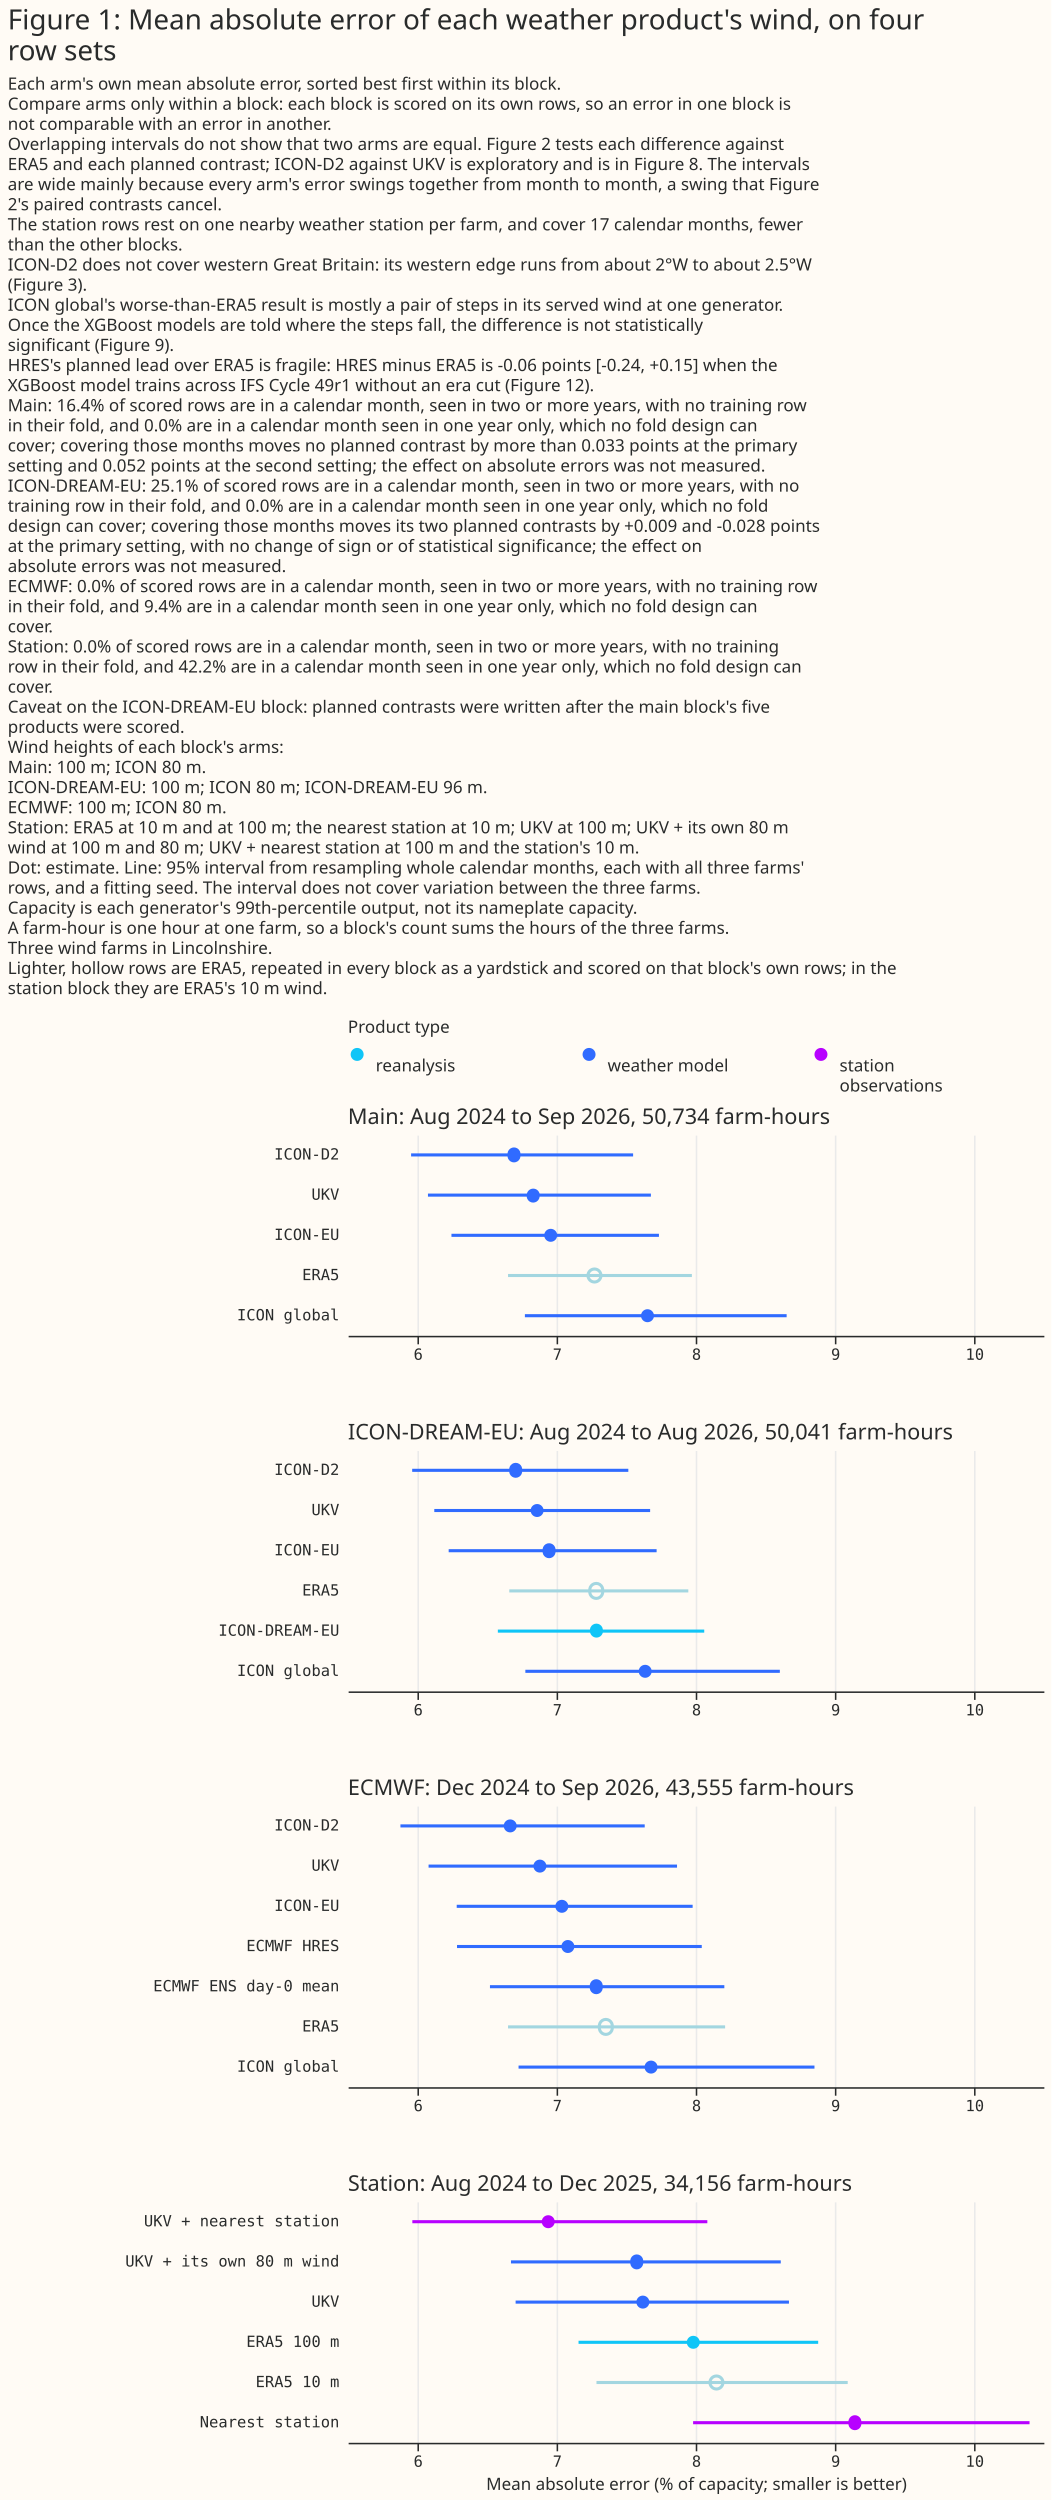
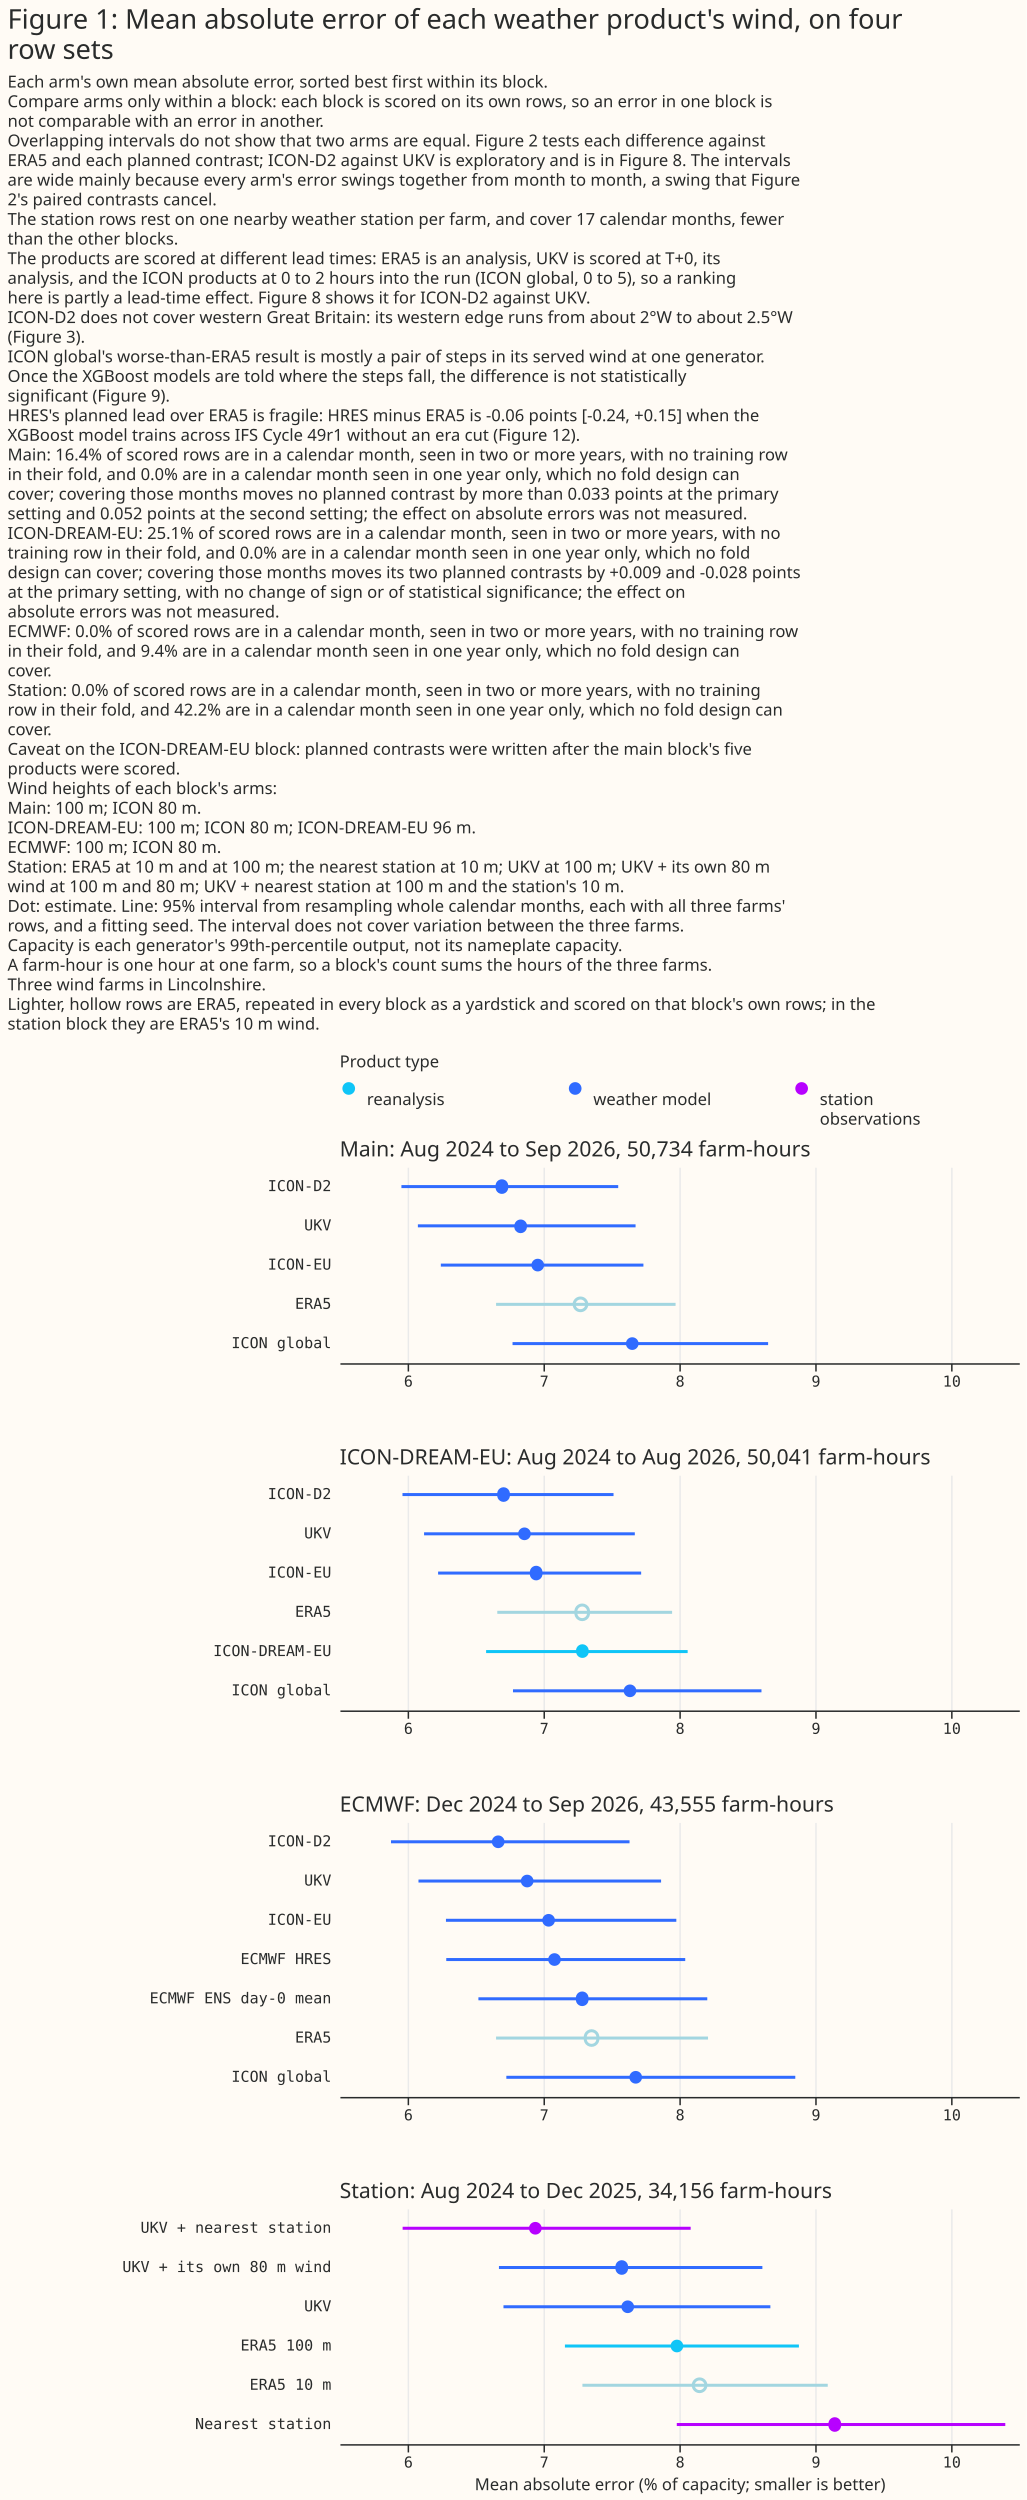
- <svg xmlns="http://www.w3.org/2000/svg" width="680" height="1617" class="marks" viewBox="0 0 680 1617">
-   <path fill="#fffbf5" d="M0 0h680v1617H0z" />
+ <svg xmlns="http://www.w3.org/2000/svg" width="680" height="1656" class="marks" viewBox="0 0 680 1656">
+   <path fill="#fffbf5" d="M0 0h680v1656H0z" />
  <g fill="none" stroke-miterlimit="10" aria-roledescription="group mark container" class="mark-group role-frame root">
-     <path d="M225 674h450z" aria-hidden="true" class="background" />
+     <path d="M225 713h450z" aria-hidden="true" class="background" />
    <g aria-roledescription="group mark container" class="mark-group role-scope concat_0_group">
      <g aria-roledescription="group mark container" class="mark-group role-scope concat_0_concat_0_group">
-         <path fill="#fffbf5" d="M225 674h450v29H225Z" aria-hidden="true" class="background" />
+         <path fill="#fffbf5" d="M225 713h450v29H225Z" aria-hidden="true" class="background" />
        <g aria-roledescription="symbol mark container" class="mark-symbol role-mark concat_0_concat_0_layer_0_marks">
-           <path fill="#10c5f7" d="M235.2 682a4.2 4.2 0 1 1-8.4 0 4.2 4.2 0 1 1 8.4 0" aria-label="x: 6; colour: #10C5F7; shape: circle" aria-roledescription="point" />
-           <path fill="#306bff" d="M385.2 682a4.2 4.2 0 1 1-8.4 0 4.2 4.2 0 1 1 8.4 0" aria-label="x: 156; colour: #306BFF; shape: circle" aria-roledescription="point" />
-           <path fill="#b701ff" d="M535.2 682a4.2 4.2 0 1 1-8.4 0 4.2 4.2 0 1 1 8.4 0" aria-label="x: 306; colour: #B701FF; shape: circle" aria-roledescription="point" />
+           <path fill="#10c5f7" d="M235.2 721a4.2 4.2 0 1 1-8.4 0 4.2 4.2 0 1 1 8.4 0" aria-label="x: 6; colour: #10C5F7; shape: circle" aria-roledescription="point" />
+           <path fill="#306bff" d="M385.2 721a4.2 4.2 0 1 1-8.4 0 4.2 4.2 0 1 1 8.4 0" aria-label="x: 156; colour: #306BFF; shape: circle" aria-roledescription="point" />
+           <path fill="#b701ff" d="M535.2 721a4.2 4.2 0 1 1-8.4 0 4.2 4.2 0 1 1 8.4 0" aria-label="x: 306; colour: #B701FF; shape: circle" aria-roledescription="point" />
        </g>
        <g fill="#292b2b" aria-roledescription="text mark container" class="mark-text role-mark concat_0_concat_0_layer_2_marks" font-family="Matter XH, DM Sans, sans-serif" font-size="11">
-           <text aria-label="x: 6; label: reanalysis" aria-roledescription="text mark" transform="translate(243 693)">reanalysis</text>
-           <text aria-label="x: 156; label: weather model" aria-roledescription="text mark" transform="translate(393 693)">weather model</text>
-           <text aria-label="x: 306; label: station observations" aria-roledescription="text mark" transform="translate(543 693)">
+           <text aria-label="x: 6; label: reanalysis" aria-roledescription="text mark" transform="translate(243 732)">reanalysis</text>
+           <text aria-label="x: 156; label: weather model" aria-roledescription="text mark" transform="translate(393 732)">weather model</text>
+           <text aria-label="x: 306; label: station observations" aria-roledescription="text mark" transform="translate(543 732)">
            <tspan>station</tspan>
            <tspan x="0" dy="13">observations</tspan>
          </text>
        </g>
        <g class="mark-group role-title">
-           <text fill="#292b2b" aria-label="Title text 'Product type'" aria-roledescription="title" class="mark-text role-title-text" font-family="Matter XH, DM Sans, sans-serif" font-size="11" pointer-events="none" transform="translate(225 668)">Product type</text>
+           <text fill="#292b2b" aria-label="Title text 'Product type'" aria-roledescription="title" class="mark-text role-title-text" font-family="Matter XH, DM Sans, sans-serif" font-size="11" pointer-events="none" transform="translate(225 707)">Product type</text>
        </g>
      </g>
      <g aria-roledescription="group mark container" class="mark-group role-scope concat_0_concat_1_group">
-         <path fill="#fffbf5" d="M225 734h450v130H225Z" aria-hidden="true" class="background" />
+         <path fill="#fffbf5" d="M225 773h450v130H225Z" aria-hidden="true" class="background" />
        <g aria-hidden="true" class="mark-group role-axis">
-           <path stroke="#eaeaea" d="M270.5 864.5v-130m90 130v-130m90 130v-130m90 130v-130m90 130v-130" class="mark-rule role-axis-grid" pointer-events="none" />
+           <path stroke="#eaeaea" d="M270.5 903.5v-130m90 130v-130m90 130v-130m90 130v-130m90 130v-130" class="mark-rule role-axis-grid" pointer-events="none" />
        </g>
        <g aria-label="X-axis for a linear scale with values from 5.5 to 10.5" aria-roledescription="axis" class="mark-group role-axis" pointer-events="none">
-           <path stroke="#292b2b" d="M270.5 864.5v5m90-5v5m90-5v5m90-5v5m90-5v5" class="mark-rule role-axis-tick" />
+           <path stroke="#292b2b" d="M270.5 903.5v5m90-5v5m90-5v5m90-5v5m90-5v5" class="mark-rule role-axis-tick" />
          <g fill="#292b2b" class="mark-text role-axis-label" font-family="Matter Semi Mono, Roboto Mono, monospace" font-size="10" text-anchor="middle">
-             <text transform="translate(270.5 879.5)">6</text>
-             <text transform="translate(360.5 879.5)">7</text>
-             <text transform="translate(450.5 879.5)">8</text>
-             <text transform="translate(540.5 879.5)">9</text>
-             <text transform="translate(630.5 879.5)">10</text>
+             <text transform="translate(270.5 918.5)">6</text>
+             <text transform="translate(360.5 918.5)">7</text>
+             <text transform="translate(450.5 918.5)">8</text>
+             <text transform="translate(540.5 918.5)">9</text>
+             <text transform="translate(630.5 918.5)">10</text>
          </g>
-           <path stroke="#292b2b" d="M225.5 864.5h450" class="mark-rule role-axis-domain" />
+           <path stroke="#292b2b" d="M225.5 903.5h450" class="mark-rule role-axis-domain" />
        </g>
        <g aria-label="Y-axis for a discrete scale with 5 values: ICON-D2, UKV, ICON-EU, ERA5, ICON global" aria-roledescription="axis" class="mark-group role-axis">
          <g fill="#292b2b" class="mark-text role-axis-label" font-family="Matter Semi Mono, Roboto Mono, monospace" font-size="10" pointer-events="none" text-anchor="end">
-             <text transform="translate(219.5 750)">ICON-D2</text>
-             <text transform="translate(219.5 776)">UKV</text>
-             <text transform="translate(219.5 802)">ICON-EU</text>
-             <text transform="translate(219.5 828)">ERA5</text>
-             <text transform="translate(219.5 854)">ICON global</text>
+             <text transform="translate(219.5 789)">ICON-D2</text>
+             <text transform="translate(219.5 815)">UKV</text>
+             <text transform="translate(219.5 841)">ICON-EU</text>
+             <text transform="translate(219.5 867)">ERA5</text>
+             <text transform="translate(219.5 893)">ICON global</text>
          </g>
        </g>
-         <g stroke-width="2" aria-hidden="true" class="mark-rule role-mark concat_0_concat_1_layer_0_marks" clip-path="url(#a)" transform="translate(225 734)">
+         <g stroke-width="2" aria-hidden="true" class="mark-rule role-mark concat_0_concat_1_layer_0_marks" clip-path="url(#a)" transform="translate(225 773)">
          <path stroke="#306bff" d="M40.9 13h143.6M51.8 39H196M67 65h134.2" />
          <path stroke="#a3d6e0" d="M103.6 91h118.9" />
          <path stroke="#306bff" d="M114.5 117h169.3" />
        </g>
-         <g fill="#306bff" aria-hidden="true" class="mark-symbol role-mark concat_0_concat_1_layer_1_marks" clip-path="url(#b)" transform="translate(225 734)">
+         <g fill="#306bff" aria-hidden="true" class="mark-symbol role-mark concat_0_concat_1_layer_1_marks" clip-path="url(#b)" transform="translate(225 773)">
          <path d="M111.6 13a4.2 4.2 0 1 1-8.3 0 4.2 4.2 0 1 1 8.3 0M124 39a4.2 4.2 0 1 1-8.3 0 4.2 4.2 0 1 1 8.4 0m11.3 26a4.2 4.2 0 1 1-8.4 0 4.2 4.2 0 1 1 8.4 0m62.6 52a4.2 4.2 0 1 1-8.4 0 4.2 4.2 0 1 1 8.4 0" />
        </g>
-         <g aria-hidden="true" class="mark-symbol role-mark concat_0_concat_1_layer_2_marks" clip-path="url(#c)" transform="translate(225 734)">
+         <g aria-hidden="true" class="mark-symbol role-mark concat_0_concat_1_layer_2_marks" clip-path="url(#c)" transform="translate(225 773)">
          <path stroke="#a3d6e0" stroke-width="2" d="M163.7 91a4.2 4.2 0 1 1-8.4 0 4.2 4.2 0 1 1 8.4 0" />
        </g>
        <g class="mark-group role-title">
-           <text fill="#292b2b" aria-label="Title text 'Main: Aug 2024 to Sep 2026, 50,734 farm-hours'" aria-roledescription="title" class="mark-text role-title-text" font-family="Matter XH, DM Sans, sans-serif" font-size="14" pointer-events="none" transform="translate(225 727)">Main: Aug 2024 to Sep 2026, 50,734 farm-hours</text>
+           <text fill="#292b2b" aria-label="Title text 'Main: Aug 2024 to Sep 2026, 50,734 farm-hours'" aria-roledescription="title" class="mark-text role-title-text" font-family="Matter XH, DM Sans, sans-serif" font-size="14" pointer-events="none" transform="translate(225 766)">Main: Aug 2024 to Sep 2026, 50,734 farm-hours</text>
        </g>
      </g>
    </g>
    <g aria-roledescription="group mark container" class="mark-group role-scope concat_1_group">
-       <path fill="#fffbf5" d="M225 938h450v156H225Z" aria-hidden="true" class="background" />
+       <path fill="#fffbf5" d="M225 977h450v156H225Z" aria-hidden="true" class="background" />
      <g aria-hidden="true" class="mark-group role-axis">
-         <path stroke="#eaeaea" d="M270.5 1094.5v-156m90 156v-156m90 156v-156m90 156v-156m90 156v-156" class="mark-rule role-axis-grid" pointer-events="none" />
+         <path stroke="#eaeaea" d="M270.5 1133.5v-156m90 156v-156m90 156v-156m90 156v-156m90 156v-156" class="mark-rule role-axis-grid" pointer-events="none" />
      </g>
      <g aria-label="X-axis for a linear scale with values from 5.5 to 10.5" aria-roledescription="axis" class="mark-group role-axis" pointer-events="none">
-         <path stroke="#292b2b" d="M270.5 1094.5v5m90-5v5m90-5v5m90-5v5m90-5v5" class="mark-rule role-axis-tick" />
+         <path stroke="#292b2b" d="M270.5 1133.5v5m90-5v5m90-5v5m90-5v5m90-5v5" class="mark-rule role-axis-tick" />
        <g fill="#292b2b" class="mark-text role-axis-label" font-family="Matter Semi Mono, Roboto Mono, monospace" font-size="10" text-anchor="middle">
-           <text transform="translate(270.5 1109.5)">6</text>
-           <text transform="translate(360.5 1109.5)">7</text>
-           <text transform="translate(450.5 1109.5)">8</text>
-           <text transform="translate(540.5 1109.5)">9</text>
-           <text transform="translate(630.5 1109.5)">10</text>
-         </g>
-         <path stroke="#292b2b" d="M225.5 1094.5h450" class="mark-rule role-axis-domain" />
+           <text transform="translate(270.5 1148.5)">6</text>
+           <text transform="translate(360.5 1148.5)">7</text>
+           <text transform="translate(450.5 1148.5)">8</text>
+           <text transform="translate(540.5 1148.5)">9</text>
+           <text transform="translate(630.5 1148.5)">10</text>
+         </g>
+         <path stroke="#292b2b" d="M225.5 1133.5h450" class="mark-rule role-axis-domain" />
      </g>
      <g aria-label="Y-axis for a discrete scale with 6 values: ICON-D2, UKV, ICON-EU, ERA5, ICON-DREAM-EU, ICON global" aria-roledescription="axis" class="mark-group role-axis">
        <g fill="#292b2b" class="mark-text role-axis-label" font-family="Matter Semi Mono, Roboto Mono, monospace" font-size="10" pointer-events="none" text-anchor="end">
-           <text transform="translate(219.5 954)">ICON-D2</text>
-           <text transform="translate(219.5 980)">UKV</text>
-           <text transform="translate(219.5 1006)">ICON-EU</text>
-           <text transform="translate(219.5 1032)">ERA5</text>
-           <text transform="translate(219.5 1058)">ICON-DREAM-EU</text>
-           <text transform="translate(219.5 1084)">ICON global</text>
-         </g>
-       </g>
-       <g stroke-width="2" aria-hidden="true" class="mark-rule role-mark concat_1_layer_0_marks" clip-path="url(#d)" transform="translate(225 938)">
+           <text transform="translate(219.5 993)">ICON-D2</text>
+           <text transform="translate(219.5 1019)">UKV</text>
+           <text transform="translate(219.5 1045)">ICON-EU</text>
+           <text transform="translate(219.5 1071)">ERA5</text>
+           <text transform="translate(219.5 1097)">ICON-DREAM-EU</text>
+           <text transform="translate(219.5 1123)">ICON global</text>
+         </g>
+       </g>
+       <g stroke-width="2" aria-hidden="true" class="mark-rule role-mark concat_1_layer_0_marks" clip-path="url(#d)" transform="translate(225 977)">
        <path stroke="#306bff" d="M41.6 13h139.8M55.9 39h139.6M65.2 65h134.5" />
        <path stroke="#a3d6e0" d="M104.4 91h115.8" />
        <path stroke="#10c5f7" d="M97 117h133.5" />
        <path stroke="#306bff" d="M114.8 143h164.6" />
      </g>
-       <g aria-hidden="true" class="mark-symbol role-mark concat_1_layer_1_marks" clip-path="url(#e)" transform="translate(225 938)">
+       <g aria-hidden="true" class="mark-symbol role-mark concat_1_layer_1_marks" clip-path="url(#e)" transform="translate(225 977)">
        <path fill="#306bff" d="M112.7 13a4.2 4.2 0 1 1-8.3 0 4.2 4.2 0 1 1 8.3 0m13.9 26a4.2 4.2 0 1 1-8.4 0 4.2 4.2 0 1 1 8.4 0m7.7 26a4.2 4.2 0 1 1-8.3 0 4.2 4.2 0 1 1 8.3 0" />
        <path fill="#10c5f7" d="M165 117a4.2 4.2 0 1 1-8.4 0 4.2 4.2 0 1 1 8.3 0" />
        <path fill="#306bff" d="M196.5 143a4.2 4.2 0 1 1-8.4 0 4.2 4.2 0 1 1 8.4 0" />
      </g>
-       <g aria-hidden="true" class="mark-symbol role-mark concat_1_layer_2_marks" clip-path="url(#f)" transform="translate(225 938)">
+       <g aria-hidden="true" class="mark-symbol role-mark concat_1_layer_2_marks" clip-path="url(#f)" transform="translate(225 977)">
        <path stroke="#a3d6e0" stroke-width="2" d="M164.8 91a4.2 4.2 0 1 1-8.3 0 4.2 4.2 0 1 1 8.3 0" />
      </g>
      <g class="mark-group role-title">
-         <text fill="#292b2b" aria-label="Title text 'ICON-DREAM-EU: Aug 2024 to Aug 2026, 50,041 farm-hours'" aria-roledescription="title" class="mark-text role-title-text" font-family="Matter XH, DM Sans, sans-serif" font-size="14" pointer-events="none" transform="translate(225 931)">ICON-DREAM-EU: Aug 2024 to Aug 2026, 50,041 farm-hours</text>
+         <text fill="#292b2b" aria-label="Title text 'ICON-DREAM-EU: Aug 2024 to Aug 2026, 50,041 farm-hours'" aria-roledescription="title" class="mark-text role-title-text" font-family="Matter XH, DM Sans, sans-serif" font-size="14" pointer-events="none" transform="translate(225 970)">ICON-DREAM-EU: Aug 2024 to Aug 2026, 50,041 farm-hours</text>
      </g>
    </g>
    <g aria-roledescription="group mark container" class="mark-group role-scope concat_2_group">
-       <path fill="#fffbf5" d="M225 1168h450v182H225Z" aria-hidden="true" class="background" />
+       <path fill="#fffbf5" d="M225 1207h450v182H225Z" aria-hidden="true" class="background" />
      <g aria-hidden="true" class="mark-group role-axis">
-         <path stroke="#eaeaea" d="M270.5 1350.5v-182m90 182v-182m90 182v-182m90 182v-182m90 182v-182" class="mark-rule role-axis-grid" pointer-events="none" />
+         <path stroke="#eaeaea" d="M270.5 1389.5v-182m90 182v-182m90 182v-182m90 182v-182m90 182v-182" class="mark-rule role-axis-grid" pointer-events="none" />
      </g>
      <g aria-label="X-axis for a linear scale with values from 5.5 to 10.5" aria-roledescription="axis" class="mark-group role-axis" pointer-events="none">
-         <path stroke="#292b2b" d="M270.5 1350.5v5m90-5v5m90-5v5m90-5v5m90-5v5" class="mark-rule role-axis-tick" />
+         <path stroke="#292b2b" d="M270.5 1389.5v5m90-5v5m90-5v5m90-5v5m90-5v5" class="mark-rule role-axis-tick" />
        <g fill="#292b2b" class="mark-text role-axis-label" font-family="Matter Semi Mono, Roboto Mono, monospace" font-size="10" text-anchor="middle">
-           <text transform="translate(270.5 1365.5)">6</text>
-           <text transform="translate(360.5 1365.5)">7</text>
-           <text transform="translate(450.5 1365.5)">8</text>
-           <text transform="translate(540.5 1365.5)">9</text>
-           <text transform="translate(630.5 1365.5)">10</text>
-         </g>
-         <path stroke="#292b2b" d="M225.5 1350.5h450" class="mark-rule role-axis-domain" />
+           <text transform="translate(270.5 1404.5)">6</text>
+           <text transform="translate(360.5 1404.5)">7</text>
+           <text transform="translate(450.5 1404.5)">8</text>
+           <text transform="translate(540.5 1404.5)">9</text>
+           <text transform="translate(630.5 1404.5)">10</text>
+         </g>
+         <path stroke="#292b2b" d="M225.5 1389.5h450" class="mark-rule role-axis-domain" />
      </g>
      <g aria-label="Y-axis for a discrete scale with 7 values: ICON-D2, UKV, ICON-EU, ECMWF HRES, ECMWF ENS day-0 mean, ERA5, ICON global" aria-roledescription="axis" class="mark-group role-axis">
        <g fill="#292b2b" class="mark-text role-axis-label" font-family="Matter Semi Mono, Roboto Mono, monospace" font-size="10" pointer-events="none" text-anchor="end">
-           <text transform="translate(219.5 1184)">ICON-D2</text>
-           <text transform="translate(219.5 1210)">UKV</text>
-           <text transform="translate(219.5 1236)">ICON-EU</text>
-           <text transform="translate(219.5 1262)">ECMWF HRES</text>
-           <text transform="translate(219.5 1288)">ECMWF ENS day-0 mean</text>
-           <text transform="translate(219.5 1314)">ERA5</text>
-           <text transform="translate(219.5 1340)">ICON global</text>
-         </g>
-       </g>
-       <g stroke-width="2" aria-hidden="true" class="mark-rule role-mark concat_2_layer_0_marks" clip-path="url(#g)" transform="translate(225 1168)">
+           <text transform="translate(219.5 1223)">ICON-D2</text>
+           <text transform="translate(219.5 1249)">UKV</text>
+           <text transform="translate(219.5 1275)">ICON-EU</text>
+           <text transform="translate(219.5 1301)">ECMWF HRES</text>
+           <text transform="translate(219.5 1327)">ECMWF ENS day-0 mean</text>
+           <text transform="translate(219.5 1353)">ERA5</text>
+           <text transform="translate(219.5 1379)">ICON global</text>
+         </g>
+       </g>
+       <g stroke-width="2" aria-hidden="true" class="mark-rule role-mark concat_2_layer_0_marks" clip-path="url(#g)" transform="translate(225 1207)">
        <path stroke="#306bff" d="M34 13h158M52.2 39h160.7M70.4 65H223M70.6 91h158.3m-137 26h151.6" />
        <path stroke="#a3d6e0" d="M103.6 143H244" />
        <path stroke="#306bff" d="M110.4 169h191.4" />
      </g>
-       <g fill="#306bff" aria-hidden="true" class="mark-symbol role-mark concat_2_layer_1_marks" clip-path="url(#h)" transform="translate(225 1168)">
+       <g fill="#306bff" aria-hidden="true" class="mark-symbol role-mark concat_2_layer_1_marks" clip-path="url(#h)" transform="translate(225 1207)">
        <path d="M109.2 13a4.2 4.2 0 1 1-8.4 0 4.2 4.2 0 1 1 8.4 0m19.2 26a4.2 4.2 0 1 1-8.4 0 4.2 4.2 0 1 1 8.4 0m14.2 26a4.2 4.2 0 1 1-8.4 0 4.2 4.2 0 1 1 8.4 0m3.9 26a4.2 4.2 0 1 1-8.4 0 4.2 4.2 0 1 1 8.4 0m18.3 26a4.2 4.2 0 1 1-8.3 0 4.2 4.2 0 1 1 8.3 0m35.5 52a4.2 4.2 0 1 1-8.4 0 4.2 4.2 0 1 1 8.4 0" />
      </g>
-       <g aria-hidden="true" class="mark-symbol role-mark concat_2_layer_2_marks" clip-path="url(#i)" transform="translate(225 1168)">
+       <g aria-hidden="true" class="mark-symbol role-mark concat_2_layer_2_marks" clip-path="url(#i)" transform="translate(225 1207)">
        <path stroke="#a3d6e0" stroke-width="2" d="M171 143a4.2 4.2 0 1 1-8.3 0 4.2 4.2 0 1 1 8.3 0" />
      </g>
      <g class="mark-group role-title">
-         <text fill="#292b2b" aria-label="Title text 'ECMWF: Dec 2024 to Sep 2026, 43,555 farm-hours'" aria-roledescription="title" class="mark-text role-title-text" font-family="Matter XH, DM Sans, sans-serif" font-size="14" pointer-events="none" transform="translate(225 1161)">ECMWF: Dec 2024 to Sep 2026, 43,555 farm-hours</text>
+         <text fill="#292b2b" aria-label="Title text 'ECMWF: Dec 2024 to Sep 2026, 43,555 farm-hours'" aria-roledescription="title" class="mark-text role-title-text" font-family="Matter XH, DM Sans, sans-serif" font-size="14" pointer-events="none" transform="translate(225 1200)">ECMWF: Dec 2024 to Sep 2026, 43,555 farm-hours</text>
      </g>
    </g>
    <g aria-roledescription="group mark container" class="mark-group role-scope concat_3_group">
-       <path fill="#fffbf5" d="M225 1424h450v156H225Z" aria-hidden="true" class="background" />
+       <path fill="#fffbf5" d="M225 1463h450v156H225Z" aria-hidden="true" class="background" />
      <g aria-hidden="true" class="mark-group role-axis">
-         <path stroke="#eaeaea" d="M270.5 1580.5v-156m90 156v-156m90 156v-156m90 156v-156m90 156v-156" class="mark-rule role-axis-grid" pointer-events="none" />
+         <path stroke="#eaeaea" d="M270.5 1619.5v-156m90 156v-156m90 156v-156m90 156v-156m90 156v-156" class="mark-rule role-axis-grid" pointer-events="none" />
      </g>
      <g aria-label="X-axis titled 'Mean absolute error (% of capacity; smaller is better)' for a linear scale with values from 5.5 to 10.5" aria-roledescription="axis" class="mark-group role-axis" pointer-events="none">
-         <path stroke="#292b2b" d="M270.5 1580.5v5m90-5v5m90-5v5m90-5v5m90-5v5" class="mark-rule role-axis-tick" />
+         <path stroke="#292b2b" d="M270.5 1619.5v5m90-5v5m90-5v5m90-5v5m90-5v5" class="mark-rule role-axis-tick" />
        <g fill="#292b2b" class="mark-text role-axis-label" font-family="Matter Semi Mono, Roboto Mono, monospace" font-size="10" text-anchor="middle">
-           <text transform="translate(270.5 1595.5)">6</text>
-           <text transform="translate(360.5 1595.5)">7</text>
-           <text transform="translate(450.5 1595.5)">8</text>
-           <text transform="translate(540.5 1595.5)">9</text>
-           <text transform="translate(630.5 1595.5)">10</text>
-         </g>
-         <path stroke="#292b2b" d="M225.5 1580.5h450" class="mark-rule role-axis-domain" />
-         <text fill="#292b2b" class="mark-text role-axis-title" font-family="Matter XH, DM Sans, sans-serif" font-size="11" text-anchor="middle" transform="translate(450.5 1610.5)">Mean absolute error (% of capacity; smaller is better)</text>
+           <text transform="translate(270.5 1634.5)">6</text>
+           <text transform="translate(360.5 1634.5)">7</text>
+           <text transform="translate(450.5 1634.5)">8</text>
+           <text transform="translate(540.5 1634.5)">9</text>
+           <text transform="translate(630.5 1634.5)">10</text>
+         </g>
+         <path stroke="#292b2b" d="M225.5 1619.5h450" class="mark-rule role-axis-domain" />
+         <text fill="#292b2b" class="mark-text role-axis-title" font-family="Matter XH, DM Sans, sans-serif" font-size="11" text-anchor="middle" transform="translate(450.5 1649.5)">Mean absolute error (% of capacity; smaller is better)</text>
      </g>
      <g aria-label="Y-axis for a discrete scale with 6 values: UKV + nearest station, UKV + its own 80 m wind, UKV, ERA5 100 m, ERA5 10 m, Nearest station" aria-roledescription="axis" class="mark-group role-axis">
        <g fill="#292b2b" class="mark-text role-axis-label" font-family="Matter Semi Mono, Roboto Mono, monospace" font-size="10" pointer-events="none" text-anchor="end">
-           <text transform="translate(219.5 1440)">UKV + nearest station</text>
-           <text transform="translate(219.5 1466)">UKV + its own 80 m wind</text>
-           <text transform="translate(219.5 1492)">UKV</text>
-           <text transform="translate(219.5 1518)">ERA5 100 m</text>
-           <text transform="translate(219.5 1544)">ERA5 10 m</text>
-           <text transform="translate(219.5 1570)">Nearest station</text>
-         </g>
-       </g>
-       <g stroke-width="2" aria-hidden="true" class="mark-rule role-mark concat_3_layer_0_marks" clip-path="url(#j)" transform="translate(225 1424)">
+           <text transform="translate(219.5 1479)">UKV + nearest station</text>
+           <text transform="translate(219.5 1505)">UKV + its own 80 m wind</text>
+           <text transform="translate(219.5 1531)">UKV</text>
+           <text transform="translate(219.5 1557)">ERA5 100 m</text>
+           <text transform="translate(219.5 1583)">ERA5 10 m</text>
+           <text transform="translate(219.5 1609)">Nearest station</text>
+         </g>
+       </g>
+       <g stroke-width="2" aria-hidden="true" class="mark-rule role-mark concat_3_layer_0_marks" clip-path="url(#j)" transform="translate(225 1463)">
        <path stroke="#b701ff" d="M41.7 13h190.8" />
        <path stroke="#306bff" d="M105.5 39H280M108.5 65h176.8" />
        <path stroke="#10c5f7" d="M149.2 91h155" />
        <path stroke="#a3d6e0" d="M160.8 117h162.5" />
        <path stroke="#b701ff" d="M223.3 143h217.6" />
      </g>
-       <g aria-hidden="true" class="mark-symbol role-mark concat_3_layer_1_marks" clip-path="url(#k)" transform="translate(225 1424)">
+       <g aria-hidden="true" class="mark-symbol role-mark concat_3_layer_1_marks" clip-path="url(#k)" transform="translate(225 1463)">
        <path fill="#b701ff" d="M133.8 13a4.2 4.2 0 1 1-8.4 0 4.2 4.2 0 1 1 8.4 0" />
        <path fill="#306bff" d="M191 39a4.2 4.2 0 1 1-8.3 0 4.2 4.2 0 1 1 8.3 0m4 26a4.2 4.2 0 1 1-8.4 0 4.2 4.2 0 1 1 8.4 0" />
        <path fill="#10c5f7" d="M227.6 91a4.2 4.2 0 1 1-8.4 0 4.2 4.2 0 1 1 8.4 0" />
        <path fill="#b701ff" d="M332.1 143a4.2 4.2 0 1 1-8.3 0 4.2 4.2 0 1 1 8.3 0" />
      </g>
-       <g aria-hidden="true" class="mark-symbol role-mark concat_3_layer_2_marks" clip-path="url(#l)" transform="translate(225 1424)">
+       <g aria-hidden="true" class="mark-symbol role-mark concat_3_layer_2_marks" clip-path="url(#l)" transform="translate(225 1463)">
        <path stroke="#a3d6e0" stroke-width="2" d="M242.6 117a4.2 4.2 0 1 1-8.4 0 4.2 4.2 0 1 1 8.4 0" />
      </g>
      <g class="mark-group role-title">
-         <text fill="#292b2b" aria-label="Title text 'Station: Aug 2024 to Dec 2025, 34,156 farm-hours'" aria-roledescription="title" class="mark-text role-title-text" font-family="Matter XH, DM Sans, sans-serif" font-size="14" pointer-events="none" transform="translate(225 1417)">Station: Aug 2024 to Dec 2025, 34,156 farm-hours</text>
+         <text fill="#292b2b" aria-label="Title text 'Station: Aug 2024 to Dec 2025, 34,156 farm-hours'" aria-roledescription="title" class="mark-text role-title-text" font-family="Matter XH, DM Sans, sans-serif" font-size="14" pointer-events="none" transform="translate(225 1456)">Station: Aug 2024 to Dec 2025, 34,156 farm-hours</text>
      </g>
    </g>
    <g fill="#292b2b" class="mark-group role-title" font-family="Matter XH, DM Sans, sans-serif" pointer-events="none">
      <text aria-label="Title text 'Figure 1: Mean absolute error of each weather product's wind, on four row sets'" aria-roledescription="title" class="mark-text role-title-text" font-size="18" transform="translate(5 19)">
        <tspan>Figure 1: Mean absolute error of each weather product's wind, on four</tspan>
        <tspan x="0" dy="20">row sets</tspan>
      </text>
-       <text aria-label="Subtitle text 'Each arm's own mean absolute error, sorted best first within its block. Compare arms only within a block: each block is scored on its own rows, so an error in one block is not comparable with an error in another. Overlapping intervals do not show that two arms are equal. Figure 2 tests each difference against ERA5 and each planned contrast; ICON-D2 against UKV is exploratory and is in Figure 8. The intervals are wide mainly because every arm's error swings together from month to month, a swing that Figure 2's paired contrasts cancel. The station rows rest on one nearby weather station per farm, and cover 17 calendar months, fewer than the other blocks. ICON-D2 does not cover western Great Britain: its western edge runs from about 2°W to about 2.5°W (Figure 3). ICON global's worse-than-ERA5 result is mostly a pair of steps in its served wind at one generator. Once the XGBoost models are told where the steps fall, the difference is not statistically significant (Figure 9). HRES's planned lead over ERA5 is fragile: HRES minus ERA5 is -0.06 points [-0.24, +0.15] when the XGBoost model trains across IFS Cycle 49r1 without an era cut (Figure 12). Main: 16.4% of scored rows are in a calendar month, seen in two or more years, with no training row in their fold, and 0.0% are in a calendar month seen in one year only, which no fold design can cover; covering those months moves no planned contrast by more than 0.033 points at the primary setting and 0.052 points at the second setting; the effect on absolute errors was not measured. ICON-DREAM-EU: 25.1% of scored rows are in a calendar month, seen in two or more years, with no training row in their fold, and 0.0% are in a calendar month seen in one year only, which no fold design can cover; covering those months moves its two planned contrasts by +0.009 and -0.028 points at the primary setting, with no change of sign or of statistical significance; the effect on absolute errors was not measured. ECMWF: 0.0% of scored rows are in a calendar month, seen in two or more years, with no training row in their fold, and 9.4% are in a calendar month seen in one year only, which no fold design can cover. Station: 0.0% of scored rows are in a calendar month, seen in two or more years, with no training row in their fold, and 42.2% are in a calendar month seen in one year only, which no fold design can cover. Caveat on the ICON-DREAM-EU block: planned contrasts were written after the main block's five products were scored. Wind heights of each block's arms: Main: 100 m; ICON 80 m. ICON-DREAM-EU: 100 m; ICON 80 m; ICON-DREAM-EU 96 m. ECMWF: 100 m; ICON 80 m. Station: ERA5 at 10 m and at 100 m; the nearest station at 10 m; UKV at 100 m; UKV + its own 80 m wind at 100 m and 80 m; UKV + nearest station at 100 m and the station's 10 m. Dot: estimate. Line: 95% interval from resampling whole calendar months, each with all three farms' rows, and a fitting seed. The interval does not cover variation between the three farms. Capacity is each generator's 99th-percentile output, not its nameplate capacity. A farm-hour is one hour at one farm, so a block's count sums the hours of the three farms. Three wind farms in Lincolnshire. Lighter, hollow rows are ERA5, repeated in every block as a yardstick and scored on that block's own rows; in the station block they are ERA5's 10 m wind.'" aria-roledescription="subtitle" class="mark-text role-title-subtitle" font-size="11" transform="translate(5 58)">
+       <text aria-label="Subtitle text 'Each arm's own mean absolute error, sorted best first within its block. Compare arms only within a block: each block is scored on its own rows, so an error in one block is not comparable with an error in another. Overlapping intervals do not show that two arms are equal. Figure 2 tests each difference against ERA5 and each planned contrast; ICON-D2 against UKV is exploratory and is in Figure 8. The intervals are wide mainly because every arm's error swings together from month to month, a swing that Figure 2's paired contrasts cancel. The station rows rest on one nearby weather station per farm, and cover 17 calendar months, fewer than the other blocks. The products are scored at different lead times: ERA5 is an analysis, UKV is scored at T+0, its analysis, and the ICON products at 0 to 2 hours into the run (ICON global, 0 to 5), so a ranking here is partly a lead-time effect. Figure 8 shows it for ICON-D2 against UKV. ICON-D2 does not cover western Great Britain: its western edge runs from about 2°W to about 2.5°W (Figure 3). ICON global's worse-than-ERA5 result is mostly a pair of steps in its served wind at one generator. Once the XGBoost models are told where the steps fall, the difference is not statistically significant (Figure 9). HRES's planned lead over ERA5 is fragile: HRES minus ERA5 is -0.06 points [-0.24, +0.15] when the XGBoost model trains across IFS Cycle 49r1 without an era cut (Figure 12). Main: 16.4% of scored rows are in a calendar month, seen in two or more years, with no training row in their fold, and 0.0% are in a calendar month seen in one year only, which no fold design can cover; covering those months moves no planned contrast by more than 0.033 points at the primary setting and 0.052 points at the second setting; the effect on absolute errors was not measured. ICON-DREAM-EU: 25.1% of scored rows are in a calendar month, seen in two or more years, with no training row in their fold, and 0.0% are in a calendar month seen in one year only, which no fold design can cover; covering those months moves its two planned contrasts by +0.009 and -0.028 points at the primary setting, with no change of sign or of statistical significance; the effect on absolute errors was not measured. ECMWF: 0.0% of scored rows are in a calendar month, seen in two or more years, with no training row in their fold, and 9.4% are in a calendar month seen in one year only, which no fold design can cover. Station: 0.0% of scored rows are in a calendar month, seen in two or more years, with no training row in their fold, and 42.2% are in a calendar month seen in one year only, which no fold design can cover. Caveat on the ICON-DREAM-EU block: planned contrasts were written after the main block's five products were scored. Wind heights of each block's arms: Main: 100 m; ICON 80 m. ICON-DREAM-EU: 100 m; ICON 80 m; ICON-DREAM-EU 96 m. ECMWF: 100 m; ICON 80 m. Station: ERA5 at 10 m and at 100 m; the nearest station at 10 m; UKV at 100 m; UKV + its own 80 m wind at 100 m and 80 m; UKV + nearest station at 100 m and the station's 10 m. Dot: estimate. Line: 95% interval from resampling whole calendar months, each with all three farms' rows, and a fitting seed. The interval does not cover variation between the three farms. Capacity is each generator's 99th-percentile output, not its nameplate capacity. A farm-hour is one hour at one farm, so a block's count sums the hours of the three farms. Three wind farms in Lincolnshire. Lighter, hollow rows are ERA5, repeated in every block as a yardstick and scored on that block's own rows; in the station block they are ERA5's 10 m wind.'" aria-roledescription="subtitle" class="mark-text role-title-subtitle" font-size="11" transform="translate(5 58)">
        <tspan>Each arm's own mean absolute error, sorted best first within its block.</tspan>
        <tspan x="0" dy="13">Compare arms only within a block: each block is scored on its own rows, so an error in one block is</tspan>
        <tspan x="0" dy="13">not comparable with an error in another.</tspan>
        <tspan x="0" dy="13">Overlapping intervals do not show that two arms are equal. Figure 2 tests each difference against</tspan>
        <tspan x="0" dy="13">ERA5 and each planned contrast; ICON-D2 against UKV is exploratory and is in Figure 8. The intervals</tspan>
        <tspan x="0" dy="13">are wide mainly because every arm's error swings together from month to month, a swing that Figure</tspan>
        <tspan x="0" dy="13">2's paired contrasts cancel.</tspan>
        <tspan x="0" dy="13">The station rows rest on one nearby weather station per farm, and cover 17 calendar months, fewer</tspan>
        <tspan x="0" dy="13">than the other blocks.</tspan>
+         <tspan x="0" dy="13">The products are scored at different lead times: ERA5 is an analysis, UKV is scored at T+0, its</tspan>
+         <tspan x="0" dy="13">analysis, and the ICON products at 0 to 2 hours into the run (ICON global, 0 to 5), so a ranking</tspan>
+         <tspan x="0" dy="13">here is partly a lead-time effect. Figure 8 shows it for ICON-D2 against UKV.</tspan>
        <tspan x="0" dy="13">ICON-D2 does not cover western Great Britain: its western edge runs from about 2°W to about 2.5°W</tspan>
        <tspan x="0" dy="13">(Figure 3).</tspan>
        <tspan x="0" dy="13">ICON global's worse-than-ERA5 result is mostly a pair of steps in its served wind at one generator.</tspan>
        <tspan x="0" dy="13">Once the XGBoost models are told where the steps fall, the difference is not statistically</tspan>
        <tspan x="0" dy="13">significant (Figure 9).</tspan>
        <tspan x="0" dy="13">HRES's planned lead over ERA5 is fragile: HRES minus ERA5 is -0.06 points [-0.24, +0.15] when the</tspan>
        <tspan x="0" dy="13">XGBoost model trains across IFS Cycle 49r1 without an era cut (Figure 12).</tspan>
        <tspan x="0" dy="13">Main: 16.4% of scored rows are in a calendar month, seen in two or more years, with no training row</tspan>
        <tspan x="0" dy="13">in their fold, and 0.0% are in a calendar month seen in one year only, which no fold design can</tspan>
        <tspan x="0" dy="13">cover; covering those months moves no planned contrast by more than 0.033 points at the primary</tspan>
        <tspan x="0" dy="13">setting and 0.052 points at the second setting; the effect on absolute errors was not measured.</tspan>
        <tspan x="0" dy="13">ICON-DREAM-EU: 25.1% of scored rows are in a calendar month, seen in two or more years, with no</tspan>
        <tspan x="0" dy="13">training row in their fold, and 0.0% are in a calendar month seen in one year only, which no fold</tspan>
        <tspan x="0" dy="13">design can cover; covering those months moves its two planned contrasts by +0.009 and -0.028 points</tspan>
        <tspan x="0" dy="13">at the primary setting, with no change of sign or of statistical significance; the effect on</tspan>
        <tspan x="0" dy="13">absolute errors was not measured.</tspan>
        <tspan x="0" dy="13">ECMWF: 0.0% of scored rows are in a calendar month, seen in two or more years, with no training row</tspan>
        <tspan x="0" dy="13">in their fold, and 9.4% are in a calendar month seen in one year only, which no fold design can</tspan>
        <tspan x="0" dy="13">cover.</tspan>
        <tspan x="0" dy="13">Station: 0.0% of scored rows are in a calendar month, seen in two or more years, with no training</tspan>
        <tspan x="0" dy="13">row in their fold, and 42.2% are in a calendar month seen in one year only, which no fold design can</tspan>
        <tspan x="0" dy="13">cover.</tspan>
        <tspan x="0" dy="13">Caveat on the ICON-DREAM-EU block: planned contrasts were written after the main block's five</tspan>
        <tspan x="0" dy="13">products were scored.</tspan>
        <tspan x="0" dy="13">Wind heights of each block's arms:</tspan>
        <tspan x="0" dy="13">Main: 100 m; ICON 80 m.</tspan>
        <tspan x="0" dy="13">ICON-DREAM-EU: 100 m; ICON 80 m; ICON-DREAM-EU 96 m.</tspan>
        <tspan x="0" dy="13">ECMWF: 100 m; ICON 80 m.</tspan>
        <tspan x="0" dy="13">Station: ERA5 at 10 m and at 100 m; the nearest station at 10 m; UKV at 100 m; UKV + its own 80 m</tspan>
        <tspan x="0" dy="13">wind at 100 m and 80 m; UKV + nearest station at 100 m and the station's 10 m.</tspan>
        <tspan x="0" dy="13">Dot: estimate. Line: 95% interval from resampling whole calendar months, each with all three farms'</tspan>
        <tspan x="0" dy="13">rows, and a fitting seed. The interval does not cover variation between the three farms.</tspan>
        <tspan x="0" dy="13">Capacity is each generator's 99th-percentile output, not its nameplate capacity.</tspan>
        <tspan x="0" dy="13">A farm-hour is one hour at one farm, so a block's count sums the hours of the three farms.</tspan>
        <tspan x="0" dy="13">Three wind farms in Lincolnshire.</tspan>
        <tspan x="0" dy="13">Lighter, hollow rows are ERA5, repeated in every block as a yardstick and scored on that block's own rows; in the</tspan>
        <tspan x="0" dy="13">station block they are ERA5's 10 m wind.</tspan>
      </text>
    </g>
  </g>
  <defs>
    <clipPath id="a">
      <path d="M0 0h450v130H0z" />
    </clipPath>
    <clipPath id="b">
      <path d="M0 0h450v130H0z" />
    </clipPath>
    <clipPath id="c">
      <path d="M0 0h450v130H0z" />
    </clipPath>
    <clipPath id="d">
      <path d="M0 0h450v156H0z" />
    </clipPath>
    <clipPath id="e">
      <path d="M0 0h450v156H0z" />
    </clipPath>
    <clipPath id="f">
      <path d="M0 0h450v156H0z" />
    </clipPath>
    <clipPath id="g">
      <path d="M0 0h450v182H0z" />
    </clipPath>
    <clipPath id="h">
      <path d="M0 0h450v182H0z" />
    </clipPath>
    <clipPath id="i">
      <path d="M0 0h450v182H0z" />
    </clipPath>
    <clipPath id="j">
      <path d="M0 0h450v156H0z" />
    </clipPath>
    <clipPath id="k">
      <path d="M0 0h450v156H0z" />
    </clipPath>
    <clipPath id="l">
      <path d="M0 0h450v156H0z" />
    </clipPath>
  </defs>
</svg>
